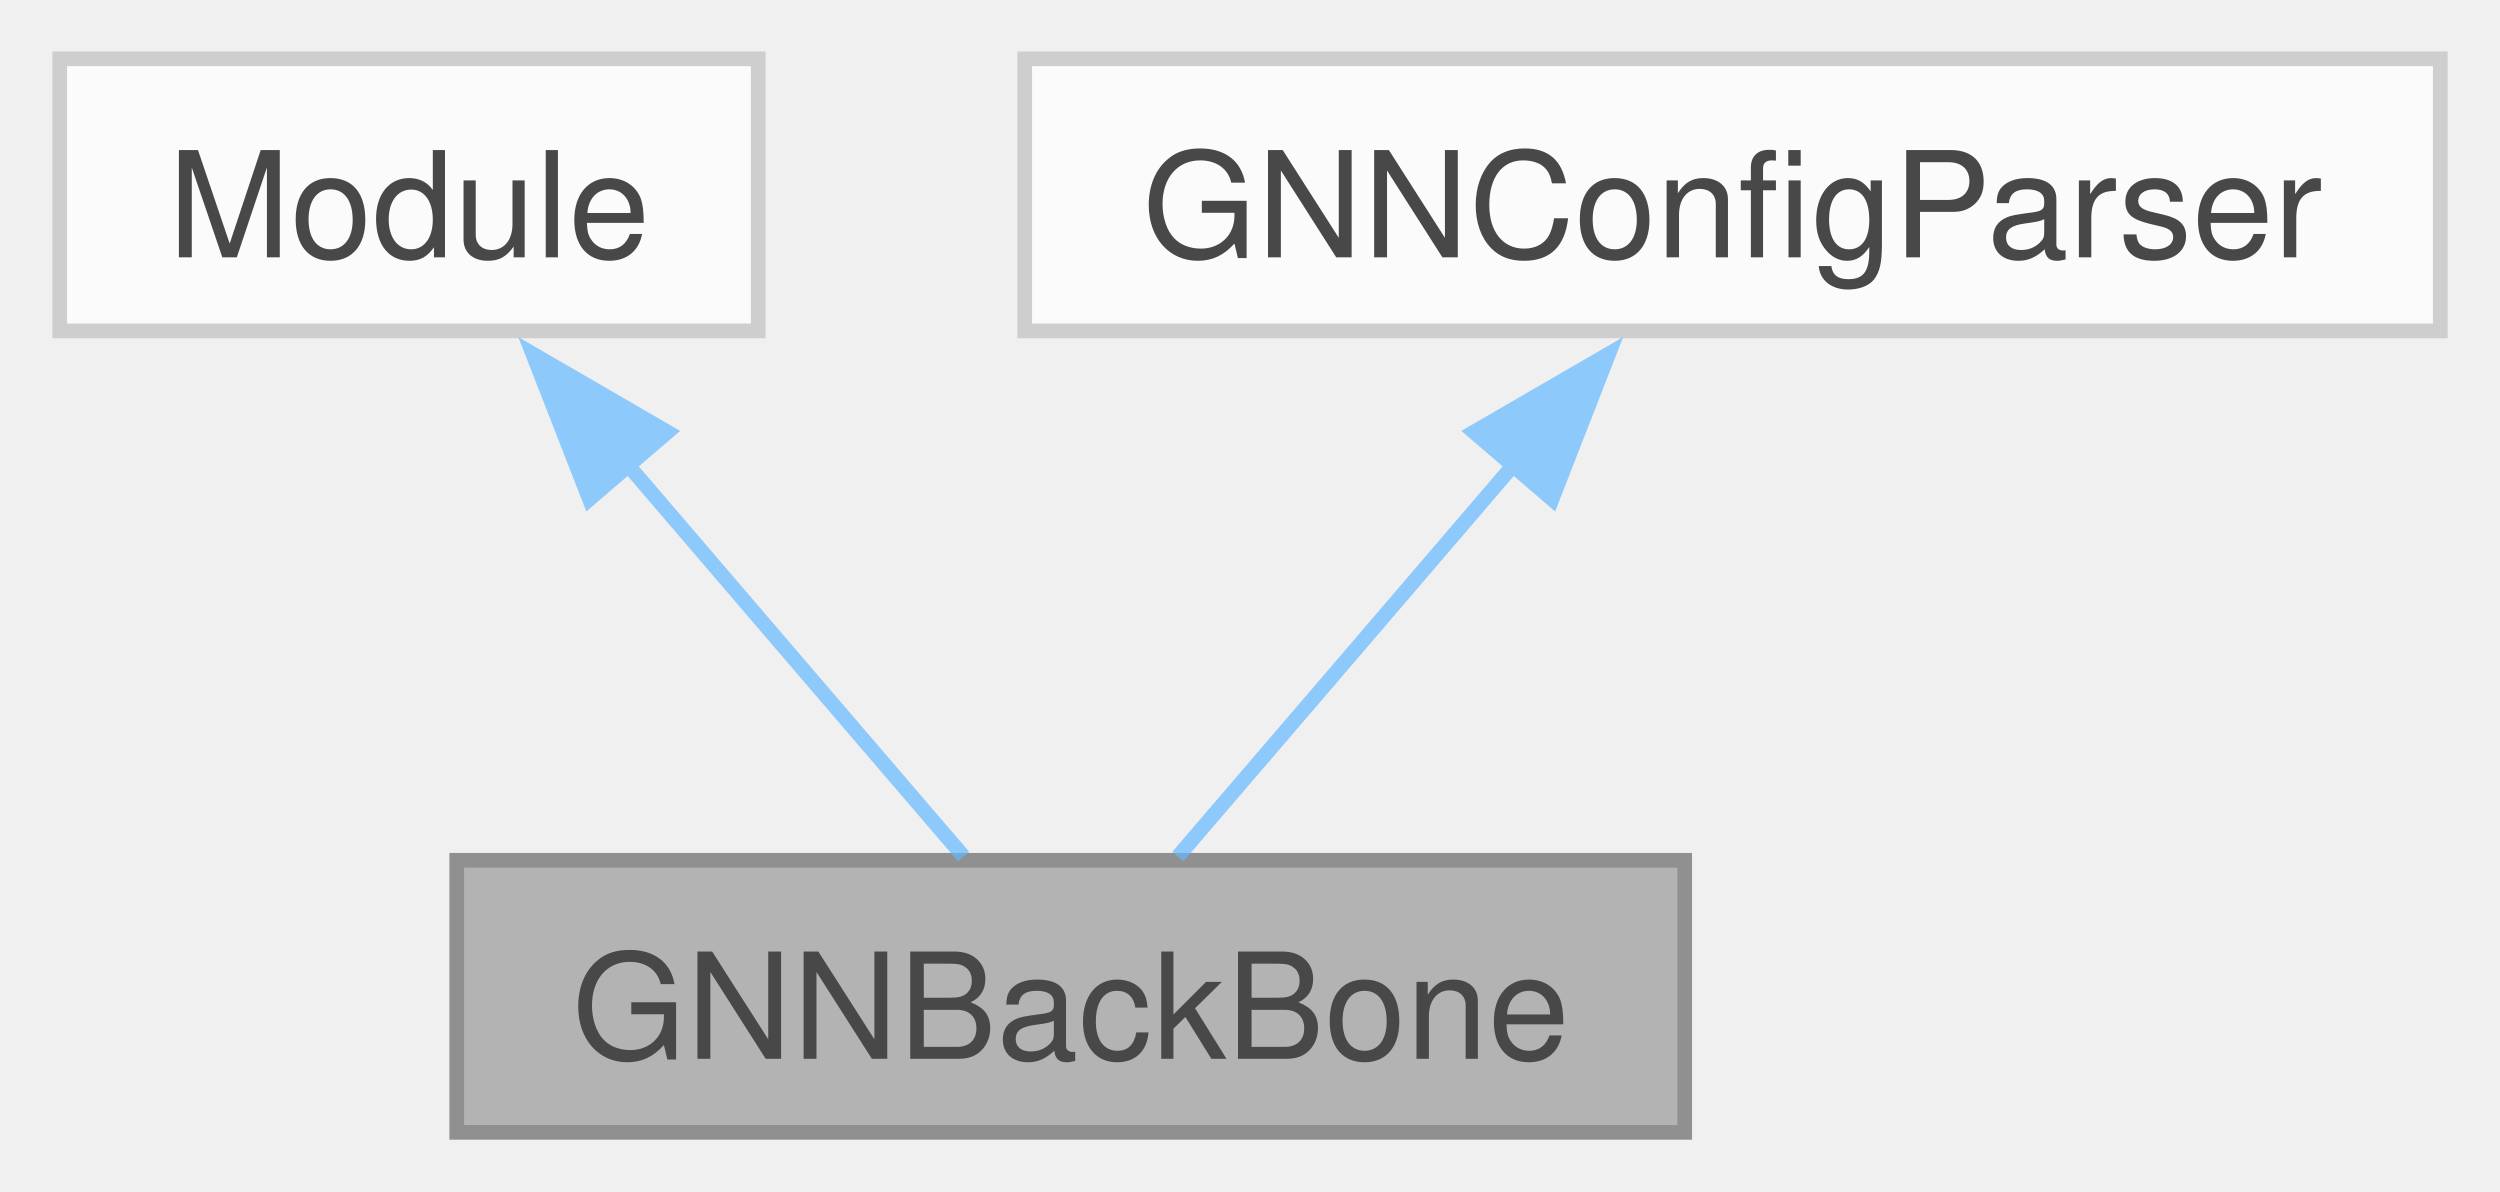
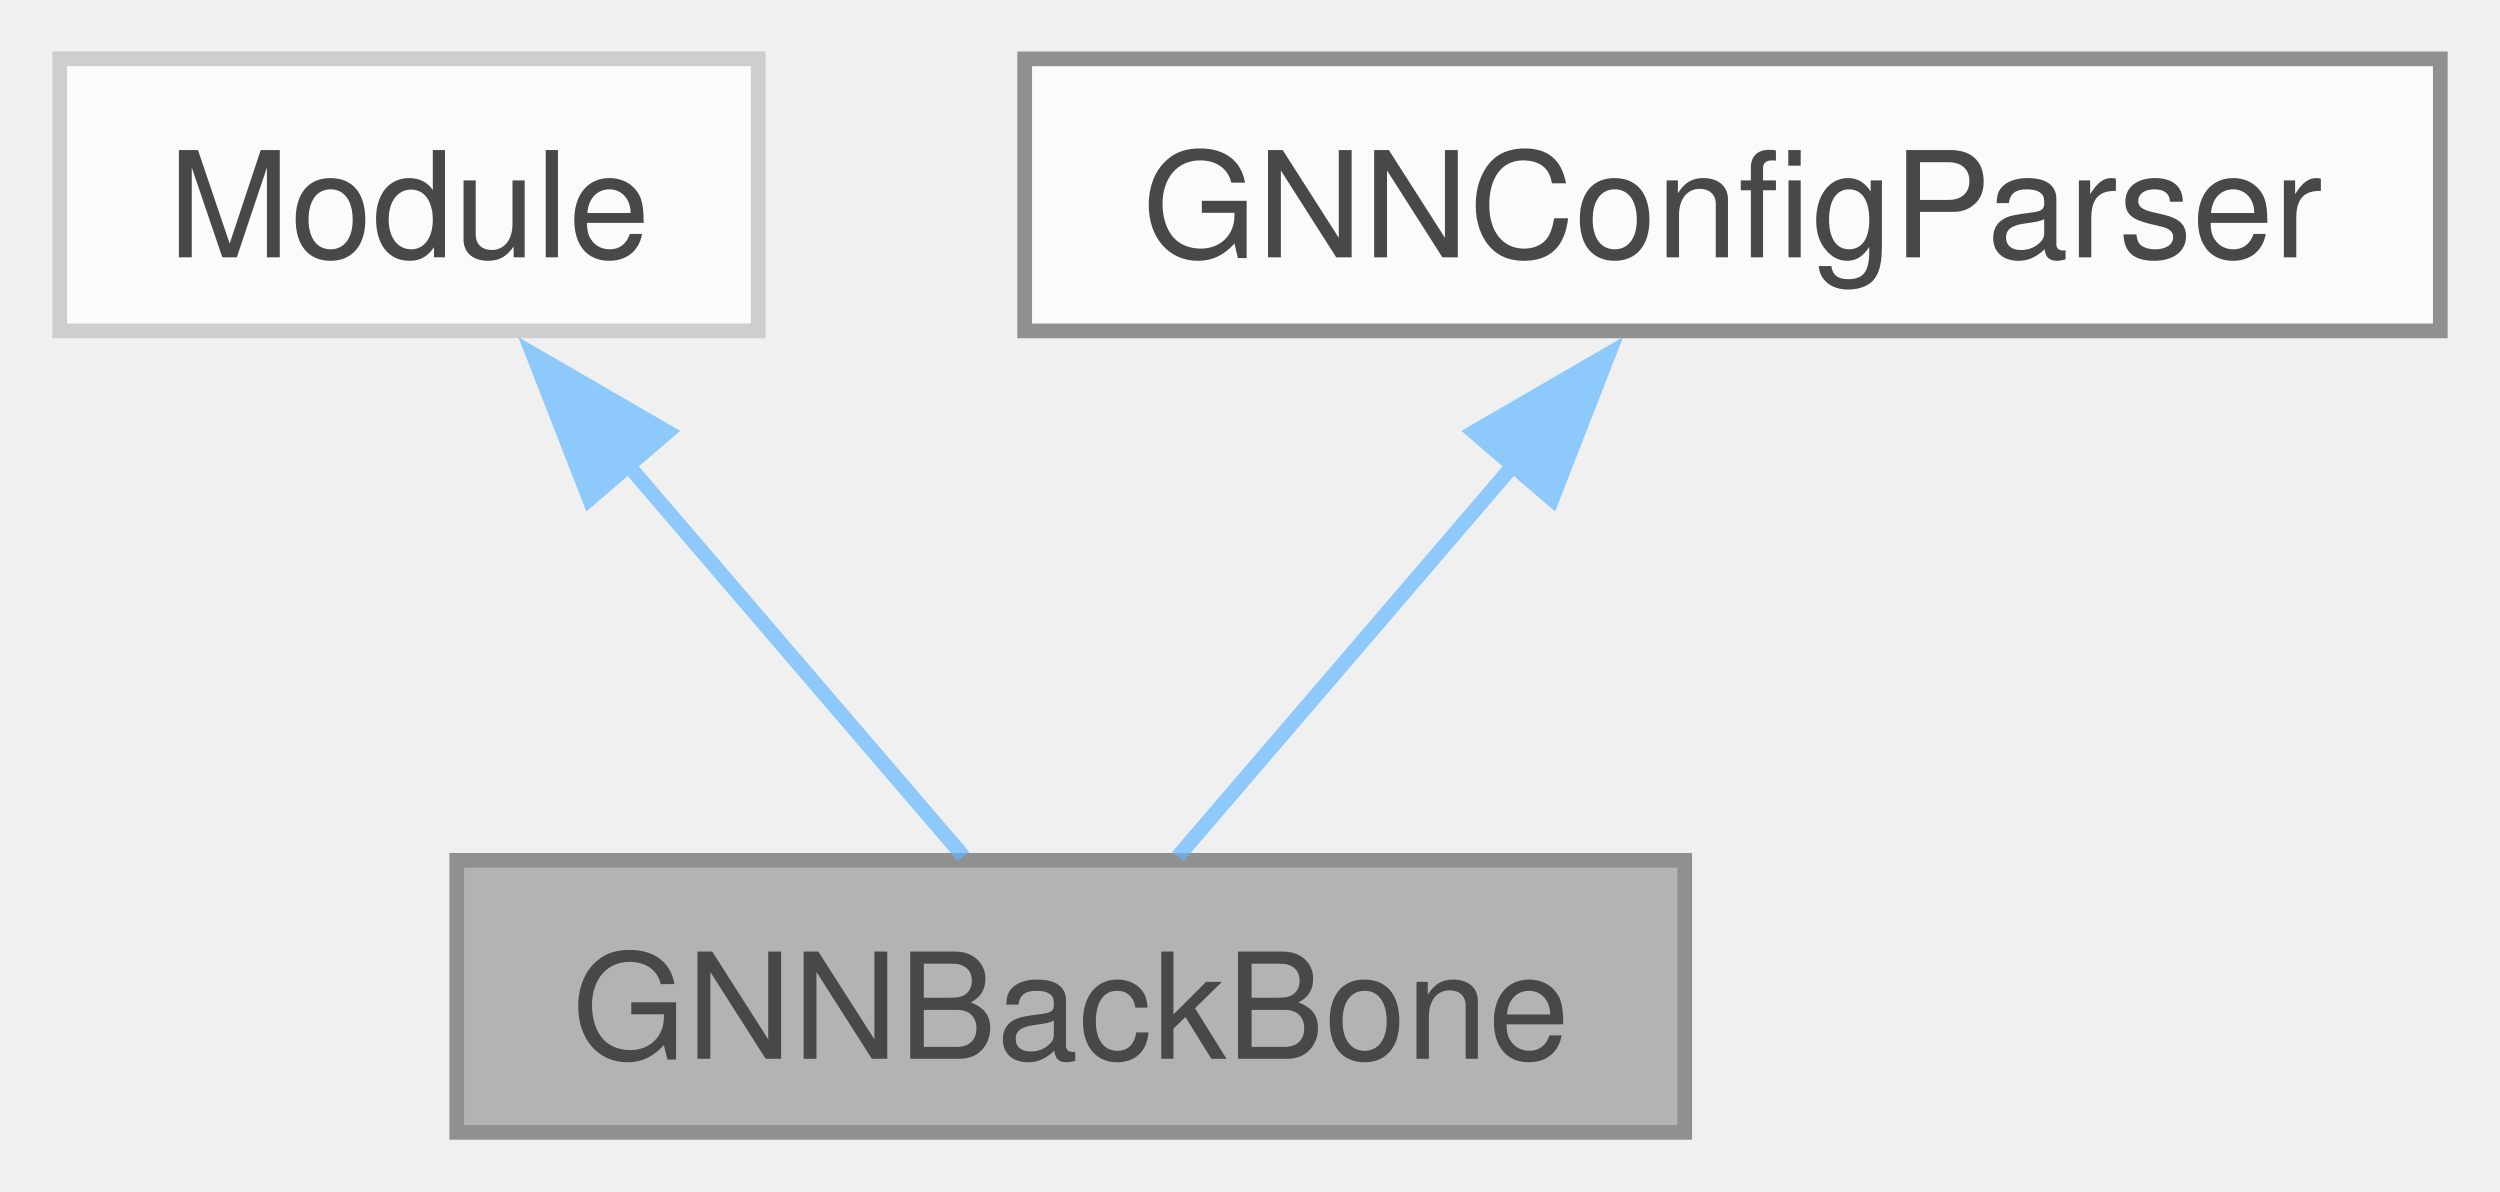
<svg xmlns="http://www.w3.org/2000/svg" xmlns:xlink="http://www.w3.org/1999/xlink" width="170pt" height="81pt" viewBox="0.00 0.00 169.88 81.00">
  <svg id="main" version="1.1" xml:space="preserve">
    <style type="text/css">
.node, .edge {opacity: 0.7;}
.node.selected, .edge.selected {opacity: 1;}
.edge:hover path { stroke: red; }
.edge:hover polygon { stroke: red; fill: red; }
</style>
    <svg id="graph" class="graph">
      <g id="graph0" class="graph" transform="scale(1 1) rotate(0) translate(4 77)">
        <g id="Node000001" class="node">
          <g id="a_Node000001">
-             <a xlink:title="Implements a multi-layer graph convolutional neural network, with ReLU non-linearities between layers...">
+             <a xlink:title="Implements a GNN architecture, according to hyperparameters specified in the input config.">
              <polygon fill="#999999" stroke="#666666" points="110.5,-18.5 27,-18.5 27,0 110.5,0 110.5,-18.5" />
              <text text-anchor="middle" x="68.75" y="-5" font-family="Helvetica,sans-Serif" font-size="10.00">GNNBackBone</text>
            </a>
          </g>
        </g>
        <g id="Node000002" class="node">
          <g id="a_Node000002">
            <a xlink:title=" ">
              <polygon fill="white" stroke="#bfbfbf" points="47.5,-73 0,-73 0,-54.5 47.5,-54.5 47.5,-73" />
              <text text-anchor="middle" x="23.75" y="-59.5" font-family="Helvetica,sans-Serif" font-size="10.00">Module</text>
            </a>
          </g>
        </g>
        <g id="edge1_Node000001_Node000002" class="edge">
          <g id="a_edge1_Node000001_Node000002">
            <a xlink:title=" ">
              <path fill="none" stroke="#63b8ff" d="M38.52,-45.52C46.21,-36.54 55.27,-25.97 61.46,-18.76" />
              <polygon fill="#63b8ff" stroke="#63b8ff" points="36.02,-43.06 32.17,-52.93 41.33,-47.62 36.02,-43.06" />
            </a>
          </g>
        </g>
        <g id="Node000003" class="node">
          <g id="a_Node000003">
-             <a xlink:href="classcoverage__control_1_1nn_1_1models_1_1config__parser_1_1GNNConfigParser.html" target="_top" xlink:title=" ">
-               <polygon fill="white" stroke="#bfbfbf" points="161.88,-73 65.62,-73 65.62,-54.5 161.88,-54.5 161.88,-73" />
+             <a xlink:href="classcoverage__control_1_1nn_1_1models_1_1config__parser_1_1GNNConfigParser.html" target="_top" xlink:title="Class to parse the configuration for the GNN model.">
+               <polygon fill="white" stroke="#666666" points="161.88,-73 65.62,-73 65.62,-54.5 161.88,-54.5 161.88,-73" />
              <text text-anchor="middle" x="113.75" y="-59.5" font-family="Helvetica,sans-Serif" font-size="10.00">GNNConfigParser</text>
            </a>
          </g>
        </g>
        <g id="edge2_Node000001_Node000003" class="edge">
          <g id="a_edge2_Node000001_Node000003">
            <a xlink:title=" ">
              <path fill="none" stroke="#63b8ff" d="M98.98,-45.52C91.29,-36.54 82.23,-25.97 76.04,-18.76" />
              <polygon fill="#63b8ff" stroke="#63b8ff" points="96.17,-47.62 105.33,-52.93 101.48,-43.06 96.17,-47.62" />
            </a>
          </g>
        </g>
      </g>
    </svg>
  </svg>
  <style type="text/css">

[data-mouse-over-selected='false'] { opacity: 0.7; }
[data-mouse-over-selected='true']  { opacity: 1.0; }

</style>
</svg>
